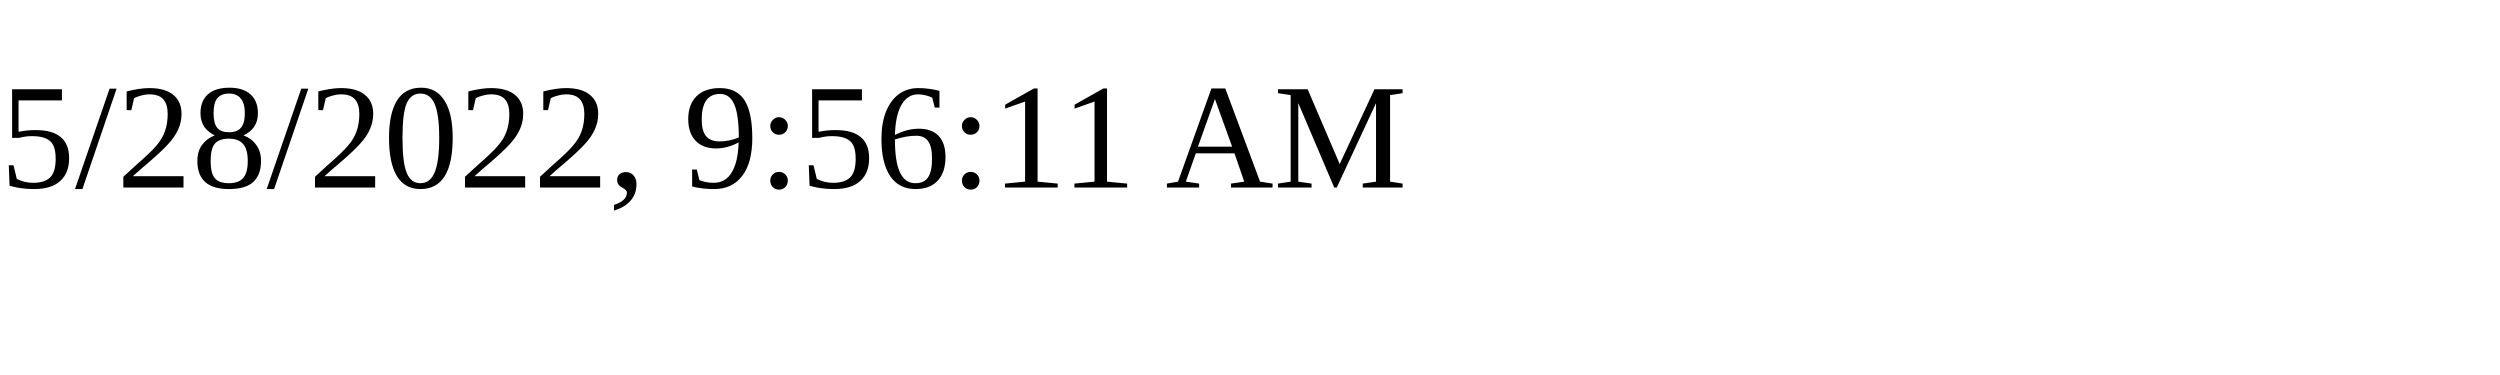
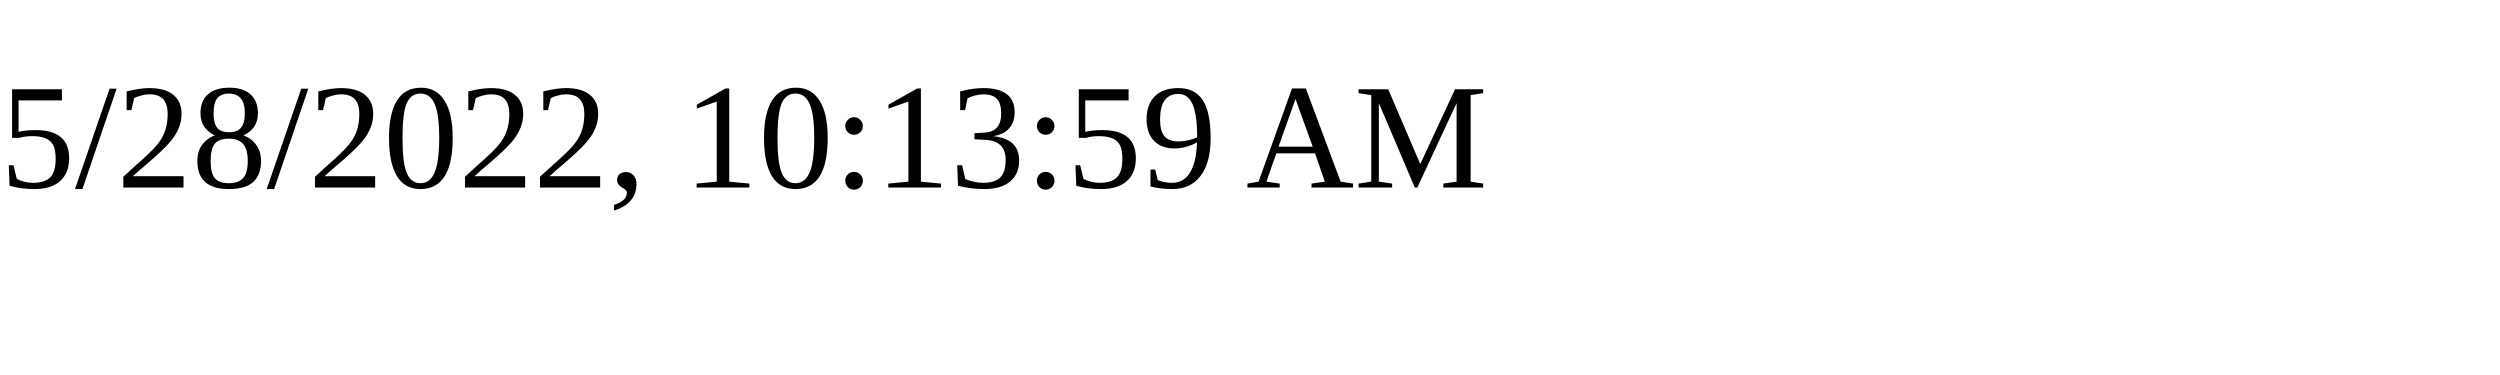
<svg xmlns="http://www.w3.org/2000/svg" height="30" width="200">
-   <text x="0" y="15">5/28/2022, 9:56:11 AM</text>
+   <text x="0" y="15">5/28/2022, 10:13:59 AM</text>
</svg>
